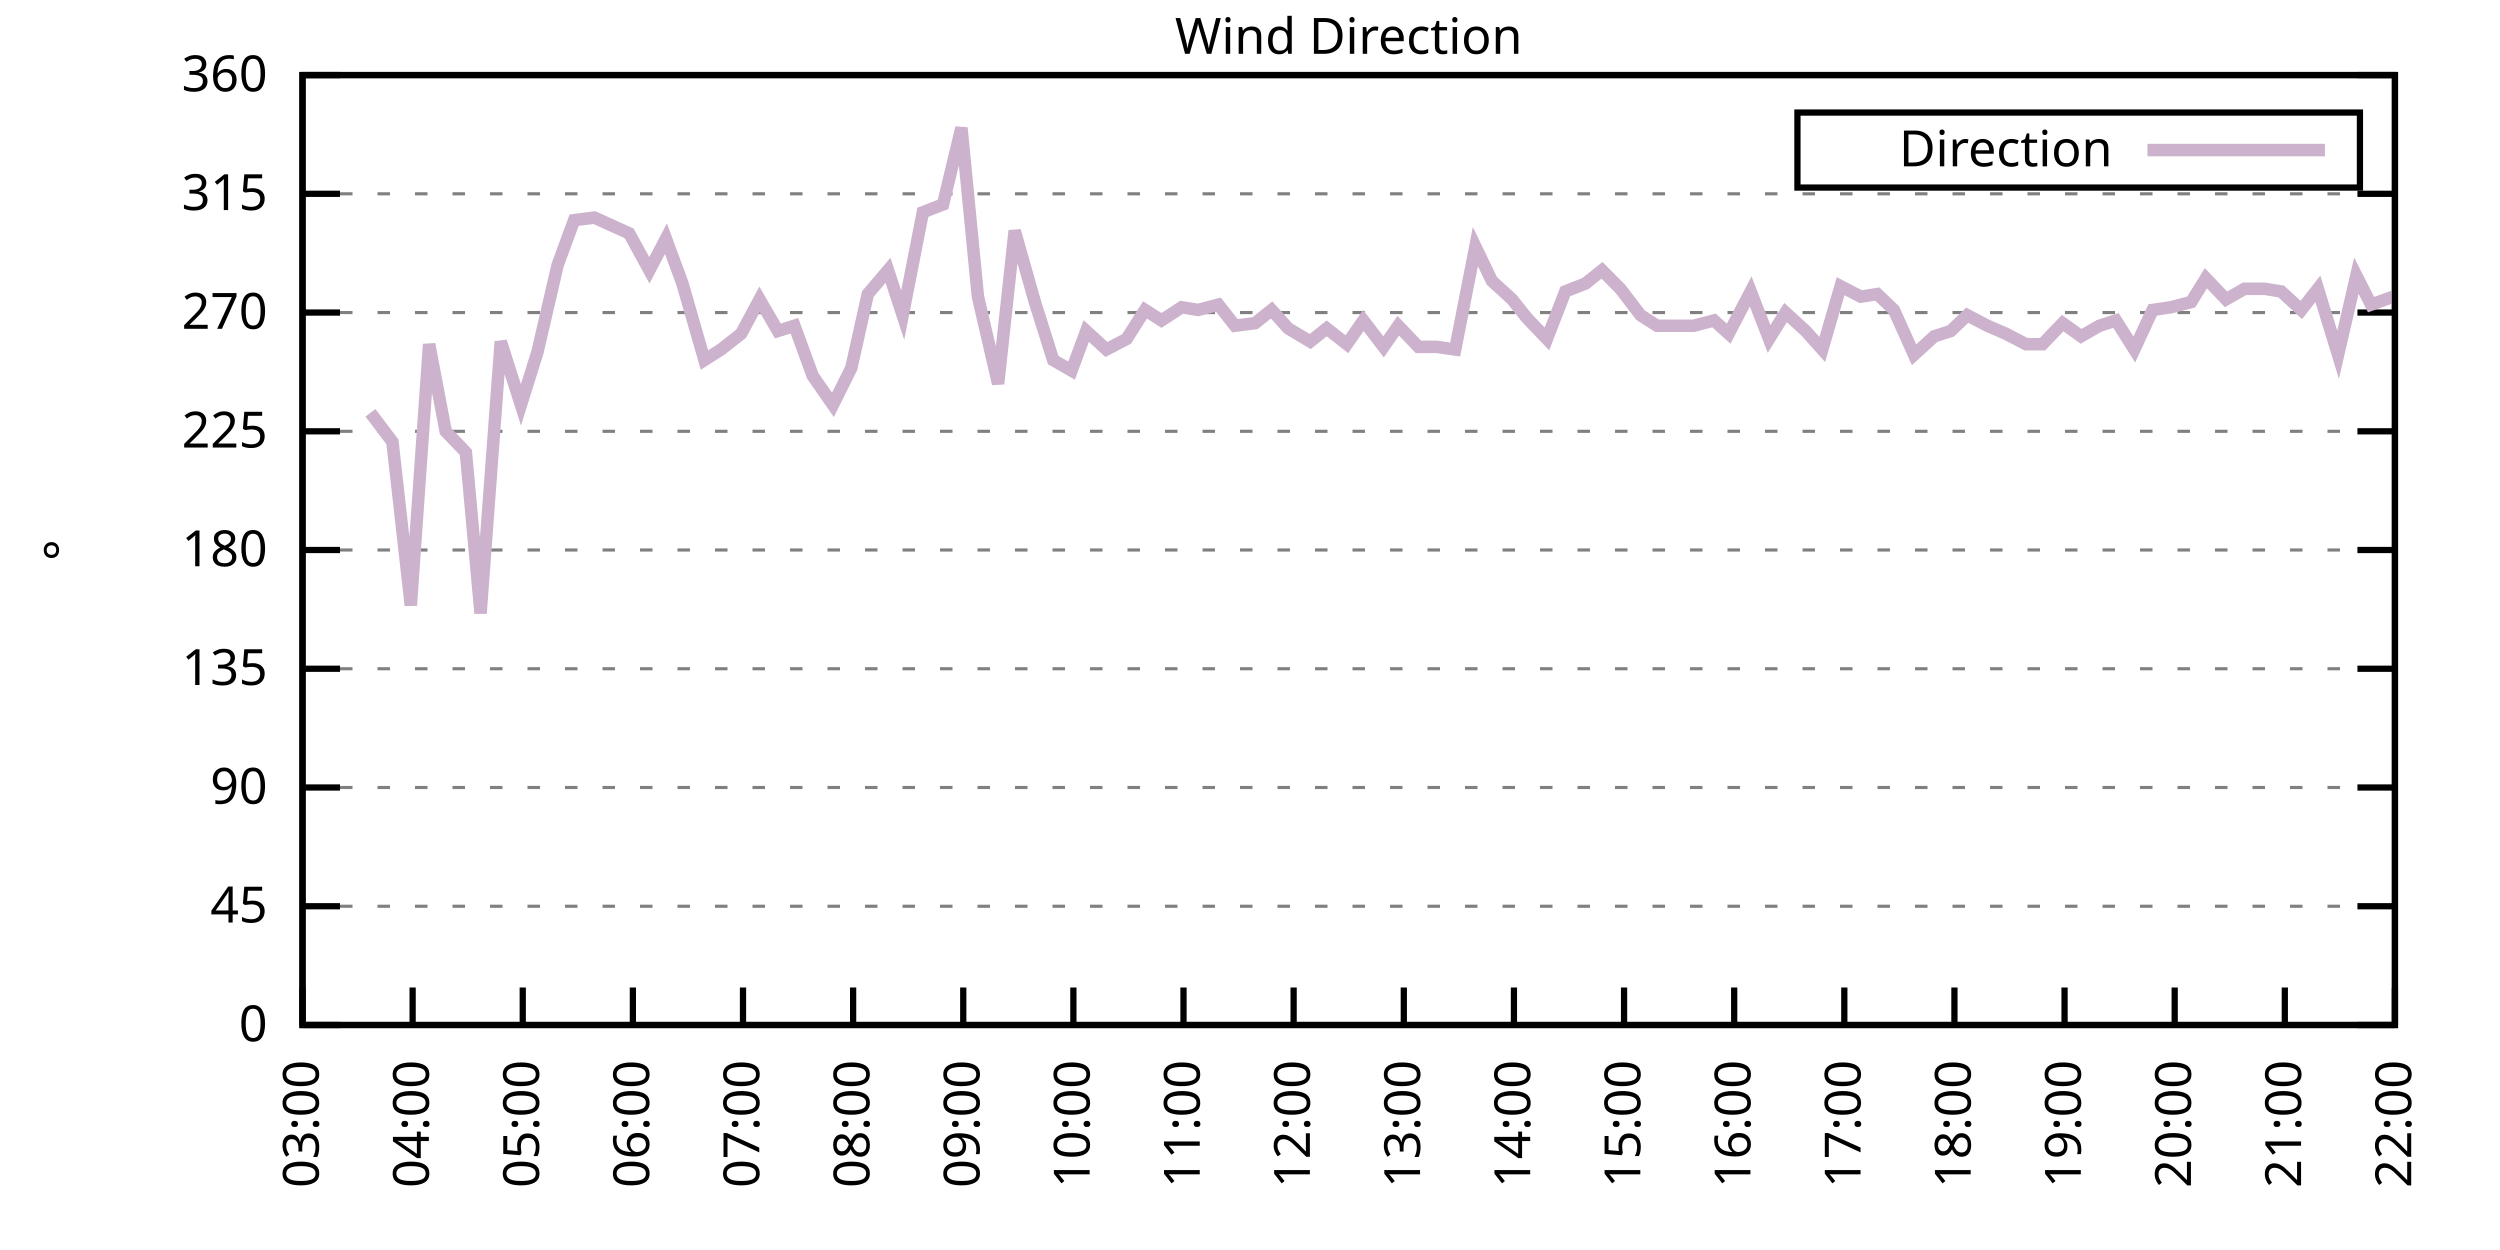
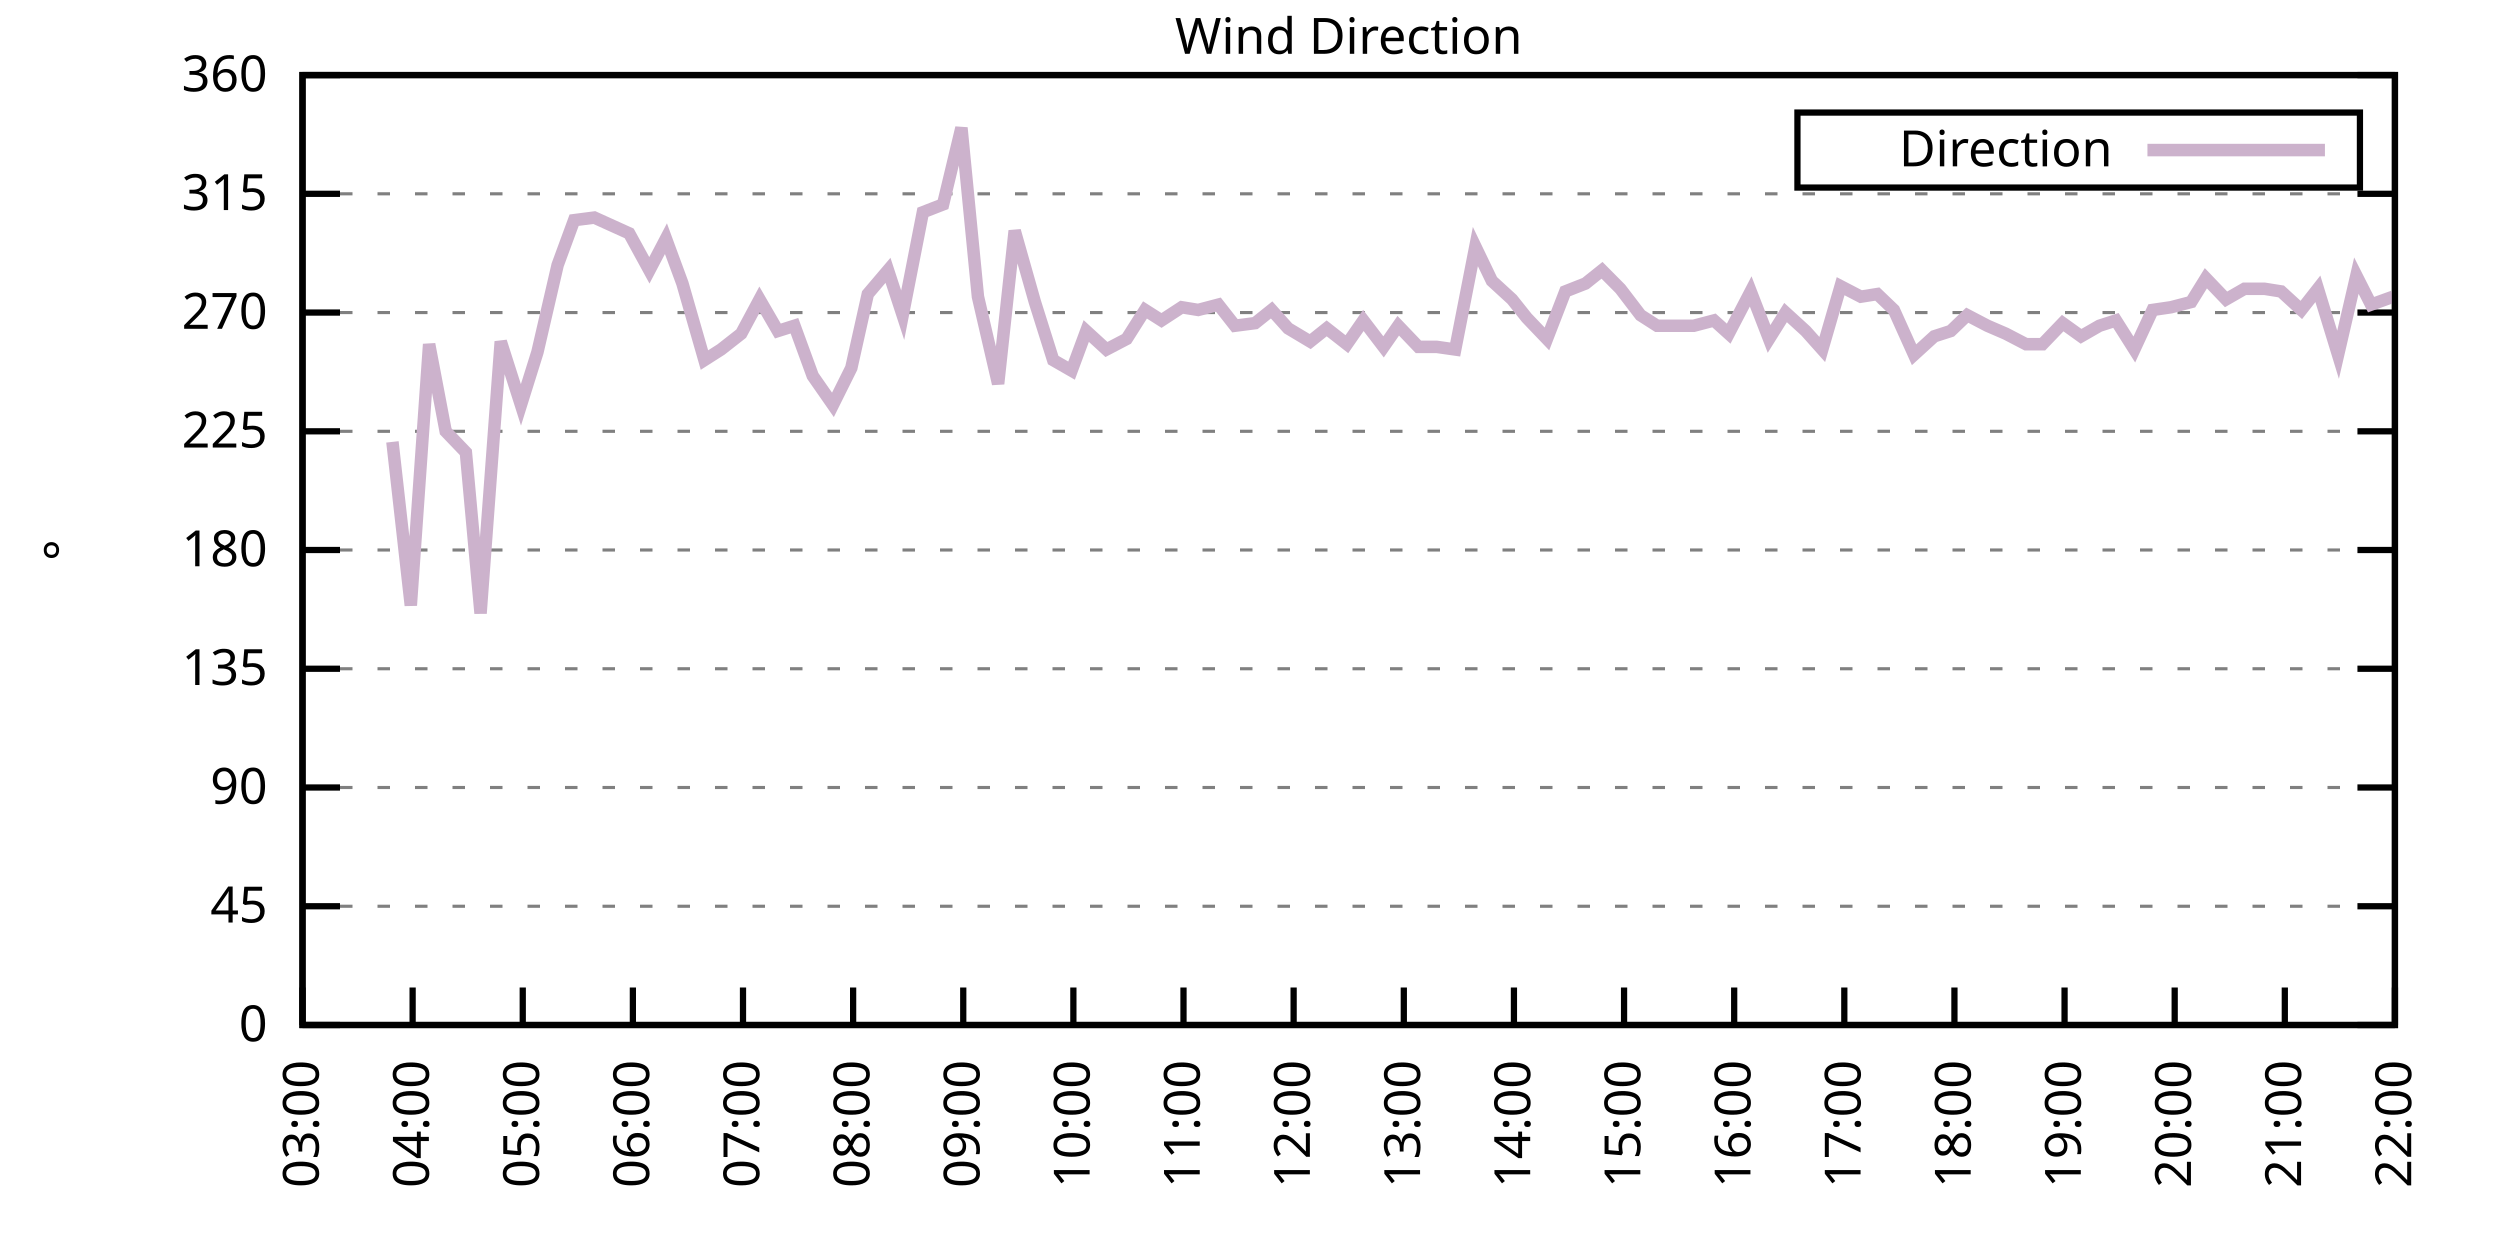
<svg xmlns="http://www.w3.org/2000/svg" xmlns:xlink="http://www.w3.org/1999/xlink" width="400" height="200" viewBox="0 0 400 200">
  <g id="gnuplot_canvas">
    <rect x="0" y="0" width="400" height="200" fill="none" />
    <defs>
      <circle id="gpDot" r="0.5" stroke-width="0.5" stroke="currentColor" />
      <path id="gpPt0" stroke-width="0.333" stroke="currentColor" d="M-1,0 h2 M0,-1 v2" />
      <path id="gpPt1" stroke-width="0.333" stroke="currentColor" d="M-1,-1 L1,1 M1,-1 L-1,1" />
      <path id="gpPt2" stroke-width="0.333" stroke="currentColor" d="M-1,0 L1,0 M0,-1 L0,1 M-1,-1 L1,1 M-1,1 L1,-1" />
      <rect id="gpPt3" stroke-width="0.333" stroke="currentColor" x="-1" y="-1" width="2" height="2" />
      <rect id="gpPt4" stroke-width="0.333" stroke="currentColor" fill="currentColor" x="-1" y="-1" width="2" height="2" />
      <circle id="gpPt5" stroke-width="0.333" stroke="currentColor" cx="0" cy="0" r="1" />
      <use xlink:href="#gpPt5" id="gpPt6" fill="currentColor" stroke="none" />
      <path id="gpPt7" stroke-width="0.333" stroke="currentColor" d="M0,-1.33 L-1.33,0.67 L1.33,0.67 z" />
      <use xlink:href="#gpPt7" id="gpPt8" fill="currentColor" stroke="none" />
      <use xlink:href="#gpPt7" id="gpPt9" stroke="currentColor" transform="rotate(180)" />
      <use xlink:href="#gpPt9" id="gpPt10" fill="currentColor" stroke="none" />
      <use xlink:href="#gpPt3" id="gpPt11" stroke="currentColor" transform="rotate(45)" />
      <use xlink:href="#gpPt11" id="gpPt12" fill="currentColor" stroke="none" />
      <path id="gpPt13" stroke-width="0.333" stroke="currentColor" d="M0,1.330 L1.265,0.411 L0.782,-1.067 L-0.782,-1.076 L-1.265,0.411 z" />
      <use xlink:href="#gpPt13" id="gpPt14" fill="currentColor" stroke="none" />
      <filter id="textbox" filterUnits="objectBoundingBox" x="0" y="0" height="1" width="1">
        <feFlood flood-color="white" flood-opacity="1" result="bgnd" />
        <feComposite in="SourceGraphic" in2="bgnd" operator="atop" />
      </filter>
      <filter id="greybox" filterUnits="objectBoundingBox" x="0" y="0" height="1" width="1">
        <feFlood flood-color="lightgrey" flood-opacity="1" result="grey" />
        <feComposite in="SourceGraphic" in2="grey" operator="atop" />
      </filter>
    </defs>
    <g fill="none" color="white" stroke="currentColor" stroke-width="1.00" stroke-linecap="butt" stroke-linejoin="miter">
</g>
    <g fill="none" color="black" stroke="currentColor" stroke-width="1.00" stroke-linecap="butt" stroke-linejoin="miter">
      <g stroke="none" shape-rendering="crispEdges">
        <polygon fill="rgb(255, 255, 255)" points="48.40,164.00 383.18,164.00 383.18,12.02 48.40,12.02 " />
      </g>
    </g>
    <g fill="none" color="black" stroke="currentColor" stroke-width="1.00" stroke-linecap="butt" stroke-linejoin="miter">
</g>
    <g fill="none" color="black" stroke="black" stroke-width="0.50" stroke-linecap="butt" stroke-linejoin="miter">
</g>
    <g fill="none" color="gray" stroke="currentColor" stroke-width="0.50" stroke-linecap="butt" stroke-linejoin="miter">
      <path stroke="gray" stroke-dasharray="2,4" class="gridline" d="M48.40,164.00 L383.19,164.00  " />
    </g>
    <g fill="none" color="gray" stroke="gray" stroke-width="1.00" stroke-linecap="butt" stroke-linejoin="miter">
</g>
    <g fill="none" color="black" stroke="currentColor" stroke-width="1.00" stroke-linecap="butt" stroke-linejoin="miter">
      <path stroke="black" d="M48.40,164.00 L54.40,164.00 M383.19,164.00 L377.19,164.00  " />
      <g transform="translate(42.80,166.60)" stroke="none" fill="black" font-family="Sans" font-size="8.00" text-anchor="end">
        <text>
          <tspan font-family="Sans"> 0</tspan>
        </text>
      </g>
    </g>
    <g fill="none" color="black" stroke="currentColor" stroke-width="1.00" stroke-linecap="butt" stroke-linejoin="miter">
</g>
    <g fill="none" color="black" stroke="black" stroke-width="0.50" stroke-linecap="butt" stroke-linejoin="miter">
</g>
    <g fill="none" color="gray" stroke="currentColor" stroke-width="0.50" stroke-linecap="butt" stroke-linejoin="miter">
      <path stroke="gray" stroke-dasharray="2,4" class="gridline" d="M48.40,145.00 L383.19,145.00  " />
    </g>
    <g fill="none" color="gray" stroke="gray" stroke-width="1.00" stroke-linecap="butt" stroke-linejoin="miter">
</g>
    <g fill="none" color="black" stroke="currentColor" stroke-width="1.00" stroke-linecap="butt" stroke-linejoin="miter">
      <path stroke="black" d="M48.40,145.00 L54.40,145.00 M383.19,145.00 L377.19,145.00  " />
      <g transform="translate(42.80,147.60)" stroke="none" fill="black" font-family="Sans" font-size="8.00" text-anchor="end">
        <text>
          <tspan font-family="Sans"> 45</tspan>
        </text>
      </g>
    </g>
    <g fill="none" color="black" stroke="currentColor" stroke-width="1.00" stroke-linecap="butt" stroke-linejoin="miter">
</g>
    <g fill="none" color="black" stroke="black" stroke-width="0.50" stroke-linecap="butt" stroke-linejoin="miter">
</g>
    <g fill="none" color="gray" stroke="currentColor" stroke-width="0.50" stroke-linecap="butt" stroke-linejoin="miter">
      <path stroke="gray" stroke-dasharray="2,4" class="gridline" d="M48.40,126.00 L383.19,126.00  " />
    </g>
    <g fill="none" color="gray" stroke="gray" stroke-width="1.00" stroke-linecap="butt" stroke-linejoin="miter">
</g>
    <g fill="none" color="black" stroke="currentColor" stroke-width="1.00" stroke-linecap="butt" stroke-linejoin="miter">
      <path stroke="black" d="M48.40,126.00 L54.40,126.00 M383.19,126.00 L377.19,126.00  " />
      <g transform="translate(42.80,128.60)" stroke="none" fill="black" font-family="Sans" font-size="8.00" text-anchor="end">
        <text>
          <tspan font-family="Sans"> 90</tspan>
        </text>
      </g>
    </g>
    <g fill="none" color="black" stroke="currentColor" stroke-width="1.00" stroke-linecap="butt" stroke-linejoin="miter">
</g>
    <g fill="none" color="black" stroke="black" stroke-width="0.50" stroke-linecap="butt" stroke-linejoin="miter">
</g>
    <g fill="none" color="gray" stroke="currentColor" stroke-width="0.50" stroke-linecap="butt" stroke-linejoin="miter">
      <path stroke="gray" stroke-dasharray="2,4" class="gridline" d="M48.40,107.00 L383.19,107.00  " />
    </g>
    <g fill="none" color="gray" stroke="gray" stroke-width="1.00" stroke-linecap="butt" stroke-linejoin="miter">
</g>
    <g fill="none" color="black" stroke="currentColor" stroke-width="1.00" stroke-linecap="butt" stroke-linejoin="miter">
      <path stroke="black" d="M48.40,107.00 L54.40,107.00 M383.19,107.00 L377.19,107.00  " />
      <g transform="translate(42.80,109.60)" stroke="none" fill="black" font-family="Sans" font-size="8.00" text-anchor="end">
        <text>
          <tspan font-family="Sans"> 135</tspan>
        </text>
      </g>
    </g>
    <g fill="none" color="black" stroke="currentColor" stroke-width="1.00" stroke-linecap="butt" stroke-linejoin="miter">
</g>
    <g fill="none" color="black" stroke="black" stroke-width="0.50" stroke-linecap="butt" stroke-linejoin="miter">
</g>
    <g fill="none" color="gray" stroke="currentColor" stroke-width="0.50" stroke-linecap="butt" stroke-linejoin="miter">
      <path stroke="gray" stroke-dasharray="2,4" class="gridline" d="M48.40,88.00 L383.19,88.00  " />
    </g>
    <g fill="none" color="gray" stroke="gray" stroke-width="1.00" stroke-linecap="butt" stroke-linejoin="miter">
</g>
    <g fill="none" color="black" stroke="currentColor" stroke-width="1.00" stroke-linecap="butt" stroke-linejoin="miter">
      <path stroke="black" d="M48.40,88.00 L54.40,88.00 M383.19,88.00 L377.19,88.00  " />
      <g transform="translate(42.80,90.60)" stroke="none" fill="black" font-family="Sans" font-size="8.00" text-anchor="end">
        <text>
          <tspan font-family="Sans"> 180</tspan>
        </text>
      </g>
    </g>
    <g fill="none" color="black" stroke="currentColor" stroke-width="1.00" stroke-linecap="butt" stroke-linejoin="miter">
</g>
    <g fill="none" color="black" stroke="black" stroke-width="0.50" stroke-linecap="butt" stroke-linejoin="miter">
</g>
    <g fill="none" color="gray" stroke="currentColor" stroke-width="0.50" stroke-linecap="butt" stroke-linejoin="miter">
      <path stroke="gray" stroke-dasharray="2,4" class="gridline" d="M48.40,69.01 L383.19,69.01  " />
    </g>
    <g fill="none" color="gray" stroke="gray" stroke-width="1.00" stroke-linecap="butt" stroke-linejoin="miter">
</g>
    <g fill="none" color="black" stroke="currentColor" stroke-width="1.00" stroke-linecap="butt" stroke-linejoin="miter">
      <path stroke="black" d="M48.40,69.01 L54.40,69.01 M383.19,69.01 L377.19,69.01  " />
      <g transform="translate(42.80,71.61)" stroke="none" fill="black" font-family="Sans" font-size="8.00" text-anchor="end">
        <text>
          <tspan font-family="Sans"> 225</tspan>
        </text>
      </g>
    </g>
    <g fill="none" color="black" stroke="currentColor" stroke-width="1.00" stroke-linecap="butt" stroke-linejoin="miter">
</g>
    <g fill="none" color="black" stroke="black" stroke-width="0.50" stroke-linecap="butt" stroke-linejoin="miter">
</g>
    <g fill="none" color="gray" stroke="currentColor" stroke-width="0.50" stroke-linecap="butt" stroke-linejoin="miter">
      <path stroke="gray" stroke-dasharray="2,4" class="gridline" d="M48.40,50.01 L383.19,50.01  " />
    </g>
    <g fill="none" color="gray" stroke="gray" stroke-width="1.00" stroke-linecap="butt" stroke-linejoin="miter">
</g>
    <g fill="none" color="black" stroke="currentColor" stroke-width="1.00" stroke-linecap="butt" stroke-linejoin="miter">
      <path stroke="black" d="M48.40,50.01 L54.40,50.01 M383.19,50.01 L377.19,50.01  " />
      <g transform="translate(42.80,52.61)" stroke="none" fill="black" font-family="Sans" font-size="8.00" text-anchor="end">
        <text>
          <tspan font-family="Sans"> 270</tspan>
        </text>
      </g>
    </g>
    <g fill="none" color="black" stroke="currentColor" stroke-width="1.00" stroke-linecap="butt" stroke-linejoin="miter">
</g>
    <g fill="none" color="black" stroke="black" stroke-width="0.50" stroke-linecap="butt" stroke-linejoin="miter">
</g>
    <g fill="none" color="gray" stroke="currentColor" stroke-width="0.50" stroke-linecap="butt" stroke-linejoin="miter">
      <path stroke="gray" stroke-dasharray="2,4" class="gridline" d="M48.40,31.01 L383.19,31.01  " />
    </g>
    <g fill="none" color="gray" stroke="gray" stroke-width="1.00" stroke-linecap="butt" stroke-linejoin="miter">
</g>
    <g fill="none" color="black" stroke="currentColor" stroke-width="1.00" stroke-linecap="butt" stroke-linejoin="miter">
      <path stroke="black" d="M48.40,31.01 L54.40,31.01 M383.19,31.01 L377.19,31.01  " />
      <g transform="translate(42.80,33.61)" stroke="none" fill="black" font-family="Sans" font-size="8.00" text-anchor="end">
        <text>
          <tspan font-family="Sans"> 315</tspan>
        </text>
      </g>
    </g>
    <g fill="none" color="black" stroke="currentColor" stroke-width="1.00" stroke-linecap="butt" stroke-linejoin="miter">
</g>
    <g fill="none" color="black" stroke="black" stroke-width="0.50" stroke-linecap="butt" stroke-linejoin="miter">
</g>
    <g fill="none" color="gray" stroke="currentColor" stroke-width="0.50" stroke-linecap="butt" stroke-linejoin="miter">
      <path stroke="gray" stroke-dasharray="2,4" class="gridline" d="M48.40,12.01 L383.19,12.01  " />
    </g>
    <g fill="none" color="gray" stroke="gray" stroke-width="1.00" stroke-linecap="butt" stroke-linejoin="miter">
</g>
    <g fill="none" color="black" stroke="currentColor" stroke-width="1.00" stroke-linecap="butt" stroke-linejoin="miter">
      <path stroke="black" d="M48.40,12.01 L54.40,12.01 M383.19,12.01 L377.19,12.01  " />
      <g transform="translate(42.80,14.61)" stroke="none" fill="black" font-family="Sans" font-size="8.00" text-anchor="end">
        <text>
          <tspan font-family="Sans"> 360</tspan>
        </text>
      </g>
    </g>
    <g fill="none" color="black" stroke="currentColor" stroke-width="1.00" stroke-linecap="butt" stroke-linejoin="miter">
      <path stroke="black" d="M48.40,164.00 L48.40,158.00  " />
      <g transform="translate(51.00,169.60) rotate(270.00)" stroke="none" fill="black" font-family="Sans" font-size="8.00" text-anchor="end">
        <text>
          <tspan font-family="Sans">03:00</tspan>
        </text>
      </g>
    </g>
    <g fill="none" color="black" stroke="currentColor" stroke-width="1.00" stroke-linecap="butt" stroke-linejoin="miter">
      <path stroke="black" d="M66.02,164.00 L66.02,158.00  " />
      <g transform="translate(68.62,169.60) rotate(270.00)" stroke="none" fill="black" font-family="Sans" font-size="8.00" text-anchor="end">
        <text>
          <tspan font-family="Sans">04:00</tspan>
        </text>
      </g>
    </g>
    <g fill="none" color="black" stroke="currentColor" stroke-width="1.00" stroke-linecap="butt" stroke-linejoin="miter">
      <path stroke="black" d="M83.64,164.00 L83.64,158.00  " />
      <g transform="translate(86.24,169.60) rotate(270.00)" stroke="none" fill="black" font-family="Sans" font-size="8.00" text-anchor="end">
        <text>
          <tspan font-family="Sans">05:00</tspan>
        </text>
      </g>
    </g>
    <g fill="none" color="black" stroke="currentColor" stroke-width="1.00" stroke-linecap="butt" stroke-linejoin="miter">
      <path stroke="black" d="M101.26,164.00 L101.26,158.00  " />
      <g transform="translate(103.86,169.60) rotate(270.00)" stroke="none" fill="black" font-family="Sans" font-size="8.00" text-anchor="end">
        <text>
          <tspan font-family="Sans">06:00</tspan>
        </text>
      </g>
    </g>
    <g fill="none" color="black" stroke="currentColor" stroke-width="1.00" stroke-linecap="butt" stroke-linejoin="miter">
      <path stroke="black" d="M118.88,164.00 L118.88,158.00  " />
      <g transform="translate(121.48,169.60) rotate(270.00)" stroke="none" fill="black" font-family="Sans" font-size="8.00" text-anchor="end">
        <text>
          <tspan font-family="Sans">07:00</tspan>
        </text>
      </g>
    </g>
    <g fill="none" color="black" stroke="currentColor" stroke-width="1.00" stroke-linecap="butt" stroke-linejoin="miter">
      <path stroke="black" d="M136.50,164.00 L136.50,158.00  " />
      <g transform="translate(139.10,169.60) rotate(270.00)" stroke="none" fill="black" font-family="Sans" font-size="8.00" text-anchor="end">
        <text>
          <tspan font-family="Sans">08:00</tspan>
        </text>
      </g>
    </g>
    <g fill="none" color="black" stroke="currentColor" stroke-width="1.00" stroke-linecap="butt" stroke-linejoin="miter">
      <path stroke="black" d="M154.12,164.00 L154.12,158.00  " />
      <g transform="translate(156.72,169.60) rotate(270.00)" stroke="none" fill="black" font-family="Sans" font-size="8.00" text-anchor="end">
        <text>
          <tspan font-family="Sans">09:00</tspan>
        </text>
      </g>
    </g>
    <g fill="none" color="black" stroke="currentColor" stroke-width="1.00" stroke-linecap="butt" stroke-linejoin="miter">
      <path stroke="black" d="M171.74,164.00 L171.74,158.00  " />
      <g transform="translate(174.34,169.60) rotate(270.00)" stroke="none" fill="black" font-family="Sans" font-size="8.00" text-anchor="end">
        <text>
          <tspan font-family="Sans">10:00</tspan>
        </text>
      </g>
    </g>
    <g fill="none" color="black" stroke="currentColor" stroke-width="1.00" stroke-linecap="butt" stroke-linejoin="miter">
      <path stroke="black" d="M189.36,164.00 L189.36,158.00  " />
      <g transform="translate(191.96,169.60) rotate(270.00)" stroke="none" fill="black" font-family="Sans" font-size="8.00" text-anchor="end">
        <text>
          <tspan font-family="Sans">11:00</tspan>
        </text>
      </g>
    </g>
    <g fill="none" color="black" stroke="currentColor" stroke-width="1.00" stroke-linecap="butt" stroke-linejoin="miter">
      <path stroke="black" d="M206.98,164.00 L206.98,158.00  " />
      <g transform="translate(209.58,169.60) rotate(270.00)" stroke="none" fill="black" font-family="Sans" font-size="8.00" text-anchor="end">
        <text>
          <tspan font-family="Sans">12:00</tspan>
        </text>
      </g>
    </g>
    <g fill="none" color="black" stroke="currentColor" stroke-width="1.00" stroke-linecap="butt" stroke-linejoin="miter">
      <path stroke="black" d="M224.61,164.00 L224.61,158.00  " />
      <g transform="translate(227.21,169.60) rotate(270.00)" stroke="none" fill="black" font-family="Sans" font-size="8.00" text-anchor="end">
        <text>
          <tspan font-family="Sans">13:00</tspan>
        </text>
      </g>
    </g>
    <g fill="none" color="black" stroke="currentColor" stroke-width="1.00" stroke-linecap="butt" stroke-linejoin="miter">
      <path stroke="black" d="M242.23,164.00 L242.23,158.00  " />
      <g transform="translate(244.83,169.60) rotate(270.00)" stroke="none" fill="black" font-family="Sans" font-size="8.00" text-anchor="end">
        <text>
          <tspan font-family="Sans">14:00</tspan>
        </text>
      </g>
    </g>
    <g fill="none" color="black" stroke="currentColor" stroke-width="1.00" stroke-linecap="butt" stroke-linejoin="miter">
      <path stroke="black" d="M259.85,164.00 L259.85,158.00  " />
      <g transform="translate(262.45,169.60) rotate(270.00)" stroke="none" fill="black" font-family="Sans" font-size="8.00" text-anchor="end">
        <text>
          <tspan font-family="Sans">15:00</tspan>
        </text>
      </g>
    </g>
    <g fill="none" color="black" stroke="currentColor" stroke-width="1.00" stroke-linecap="butt" stroke-linejoin="miter">
      <path stroke="black" d="M277.47,164.00 L277.47,158.00  " />
      <g transform="translate(280.07,169.60) rotate(270.00)" stroke="none" fill="black" font-family="Sans" font-size="8.00" text-anchor="end">
        <text>
          <tspan font-family="Sans">16:00</tspan>
        </text>
      </g>
    </g>
    <g fill="none" color="black" stroke="currentColor" stroke-width="1.00" stroke-linecap="butt" stroke-linejoin="miter">
      <path stroke="black" d="M295.09,164.00 L295.09,158.00  " />
      <g transform="translate(297.69,169.60) rotate(270.00)" stroke="none" fill="black" font-family="Sans" font-size="8.00" text-anchor="end">
        <text>
          <tspan font-family="Sans">17:00</tspan>
        </text>
      </g>
    </g>
    <g fill="none" color="black" stroke="currentColor" stroke-width="1.00" stroke-linecap="butt" stroke-linejoin="miter">
      <path stroke="black" d="M312.71,164.00 L312.71,158.00  " />
      <g transform="translate(315.31,169.60) rotate(270.00)" stroke="none" fill="black" font-family="Sans" font-size="8.00" text-anchor="end">
        <text>
          <tspan font-family="Sans">18:00</tspan>
        </text>
      </g>
    </g>
    <g fill="none" color="black" stroke="currentColor" stroke-width="1.00" stroke-linecap="butt" stroke-linejoin="miter">
      <path stroke="black" d="M330.33,164.00 L330.33,158.00  " />
      <g transform="translate(332.93,169.60) rotate(270.00)" stroke="none" fill="black" font-family="Sans" font-size="8.00" text-anchor="end">
        <text>
          <tspan font-family="Sans">19:00</tspan>
        </text>
      </g>
    </g>
    <g fill="none" color="black" stroke="currentColor" stroke-width="1.00" stroke-linecap="butt" stroke-linejoin="miter">
      <path stroke="black" d="M347.95,164.00 L347.95,158.00  " />
      <g transform="translate(350.55,169.60) rotate(270.00)" stroke="none" fill="black" font-family="Sans" font-size="8.00" text-anchor="end">
        <text>
          <tspan font-family="Sans">20:00</tspan>
        </text>
      </g>
    </g>
    <g fill="none" color="black" stroke="currentColor" stroke-width="1.00" stroke-linecap="butt" stroke-linejoin="miter">
      <path stroke="black" d="M365.57,164.00 L365.57,158.00  " />
      <g transform="translate(368.17,169.60) rotate(270.00)" stroke="none" fill="black" font-family="Sans" font-size="8.00" text-anchor="end">
        <text>
          <tspan font-family="Sans">21:00</tspan>
        </text>
      </g>
    </g>
    <g fill="none" color="black" stroke="currentColor" stroke-width="1.00" stroke-linecap="butt" stroke-linejoin="miter">
      <path stroke="black" d="M383.19,164.00 L383.19,158.00  " />
      <g transform="translate(385.79,169.60) rotate(270.00)" stroke="none" fill="black" font-family="Sans" font-size="8.00" text-anchor="end">
        <text>
          <tspan font-family="Sans">22:00</tspan>
        </text>
      </g>
    </g>
    <g fill="none" color="black" stroke="currentColor" stroke-width="1.00" stroke-linecap="butt" stroke-linejoin="miter">
</g>
    <g fill="none" color="black" stroke="currentColor" stroke-width="1.00" stroke-linecap="butt" stroke-linejoin="miter">
      <path stroke="black" d="M48.40,12.01 L48.40,164.00 L383.19,164.00 L383.19,12.01 L48.40,12.01 Z  " />
    </g>
    <g fill="none" color="black" stroke="currentColor" stroke-width="1.00" stroke-linecap="butt" stroke-linejoin="miter">
</g>
    <g fill="none" color="black" stroke="currentColor" stroke-width="1.00" stroke-linecap="butt" stroke-linejoin="miter">
      <path stroke="black" d="M287.59,30.01 L287.59,18.01 L377.59,18.01 L377.59,30.01 L287.59,30.01 Z  " />
    </g>
    <g id="Wind_direction_plot_1">
      <g fill="none" color="white" stroke="black" stroke-width="2.00" stroke-linecap="butt" stroke-linejoin="miter">
</g>
      <g fill="none" color="black" stroke="currentColor" stroke-width="2.00" stroke-linecap="butt" stroke-linejoin="miter">
        <g transform="translate(337.99,26.61)" stroke="none" fill="black" font-family="Sans" font-size="8.00" text-anchor="end">
          <text>
            <tspan font-family="Sans">Direction</tspan>
          </text>
        </g>
      </g>
      <g fill="none" color="black" stroke="currentColor" stroke-width="2.00" stroke-linecap="butt" stroke-linejoin="miter">
-         <path stroke="rgb(204, 178, 204)" d="M343.59,24.01 L371.99,24.01 M59.27,66.05 L62.79,70.70 L65.73,96.87 L68.66,55.07 L71.31,69.01 L74.54,72.38   L76.89,98.14 L80.12,54.65 L83.35,64.78 L85.99,56.34 L89.22,42.41 L91.86,35.23 L95.09,34.81 L100.67,37.34   L103.90,43.25 L106.55,38.19 L109.19,45.36 L112.71,57.61 L115.36,55.92 L118.59,53.39 L121.53,47.90 L124.46,52.96   L127.11,52.12 L130.04,60.14 L133.27,64.78 L136.21,58.87 L138.85,47.05 L142.08,43.25 L144.43,50.43 L147.66,33.96   L150.89,32.70 L153.83,20.45 L156.47,47.47 L159.70,61.41 L162.35,36.92 L165.58,48.32 L168.51,57.61 L171.45,59.30   L173.80,52.96 L177.03,55.92 L180.26,54.23 L183.20,49.59 L185.84,51.27 L189.07,49.16 L191.71,49.59 L194.94,48.74   L197.59,52.12 L200.82,51.70 L203.46,49.59 L206.10,52.54 L209.63,54.65 L212.27,52.54 L215.50,55.07 L218.14,51.27   L221.37,55.50 L223.72,52.12 L226.95,55.50 L229.89,55.50 L232.83,55.92 L236.06,39.45 L238.70,44.94 L241.93,47.90   L244.28,50.85 L247.51,54.23 L250.45,46.63 L253.68,45.36 L256.32,43.25 L259.26,46.21 L262.49,50.43 L265.13,52.12   L268.36,52.12 L271.01,52.12 L274.24,51.27 L276.59,53.39 L280.11,46.63 L283.05,54.23 L285.69,50.01 L288.92,52.96   L291.56,55.92 L294.50,45.79 L297.73,47.47 L300.37,47.05 L303.02,49.59 L306.25,56.76 L309.48,53.81 L312.12,52.96   L314.76,50.43 L317.99,52.12 L320.93,53.39 L324.16,55.07 L326.80,55.07 L330.03,51.70 L332.97,53.81 L335.91,52.12   L338.55,51.27 L341.49,55.92 L344.42,49.59 L347.36,49.16 L350.59,48.32 L352.94,44.52 L356.17,47.90 L359.11,46.21   L362.34,46.21 L364.98,46.63 L368.21,49.59 L370.86,46.21 L374.09,56.76 L377.02,44.10 L379.37,48.74 L382.90,47.47    " />
+         <path stroke="rgb(204, 178, 204)" d="M343.59,24.01 L371.99,24.01 M62.79,70.70 L65.73,96.87 L68.66,55.07 L71.31,69.01 L74.54,72.38 L76.89,98.14   L80.12,54.65 L83.35,64.78 L85.99,56.34 L89.22,42.41 L91.86,35.23 L95.09,34.81 L100.67,37.34 L103.90,43.25   L106.55,38.19 L109.19,45.36 L112.71,57.61 L115.36,55.92 L118.59,53.39 L121.53,47.90 L124.46,52.96 L127.11,52.12   L130.04,60.14 L133.27,64.78 L136.21,58.87 L138.85,47.05 L142.08,43.25 L144.43,50.43 L147.66,33.96 L150.89,32.70   L153.83,20.45 L156.47,47.47 L159.70,61.41 L162.35,36.92 L165.58,48.32 L168.51,57.61 L171.45,59.30 L173.80,52.96   L177.03,55.92 L180.26,54.23 L183.20,49.59 L185.84,51.27 L189.07,49.16 L191.71,49.59 L194.94,48.74 L197.59,52.12   L200.82,51.70 L203.46,49.59 L206.10,52.54 L209.63,54.65 L212.27,52.54 L215.50,55.07 L218.14,51.27 L221.37,55.50   L223.72,52.12 L226.95,55.50 L229.89,55.50 L232.83,55.92 L236.06,39.45 L238.70,44.94 L241.93,47.90 L244.28,50.85   L247.51,54.23 L250.45,46.63 L253.68,45.36 L256.32,43.25 L259.26,46.21 L262.49,50.43 L265.13,52.12 L268.36,52.12   L271.01,52.12 L274.24,51.27 L276.59,53.39 L280.11,46.63 L283.05,54.23 L285.69,50.01 L288.92,52.96 L291.56,55.92   L294.50,45.79 L297.73,47.47 L300.37,47.05 L303.02,49.59 L306.25,56.76 L309.48,53.81 L312.12,52.96 L314.76,50.43   L317.99,52.12 L320.93,53.39 L324.16,55.07 L326.80,55.07 L330.03,51.70 L332.97,53.81 L335.91,52.12 L338.55,51.27   L341.49,55.92 L344.42,49.59 L347.36,49.16 L350.59,48.32 L352.94,44.52 L356.17,47.90 L359.11,46.21 L362.34,46.21   L364.98,46.63 L368.21,49.59 L370.86,46.21 L374.09,56.76 L377.02,44.10 L379.37,48.74 L382.90,47.47  " />
      </g>
    </g>
    <g fill="none" color="black" stroke="currentColor" stroke-width="2.00" stroke-linecap="butt" stroke-linejoin="miter">
</g>
    <g fill="none" color="black" stroke="black" stroke-width="1.00" stroke-linecap="butt" stroke-linejoin="miter">
</g>
    <g fill="none" color="black" stroke="currentColor" stroke-width="1.00" stroke-linecap="butt" stroke-linejoin="miter">
      <path stroke="black" d="M48.40,12.01 L48.40,164.00 L383.19,164.00 L383.19,12.01 L48.40,12.01 Z  " />
      <g transform="translate(12.80,88.01) rotate(270.00)" stroke="none" fill="black" font-family="Sans" font-size="8.00" text-anchor="middle">
        <text>
          <tspan font-family="Sans">°</tspan>
        </text>
      </g>
    </g>
    <g fill="none" color="black" stroke="currentColor" stroke-width="1.00" stroke-linecap="butt" stroke-linejoin="miter">
</g>
    <g fill="none" color="black" stroke="currentColor" stroke-width="1.00" stroke-linecap="butt" stroke-linejoin="miter">
      <g transform="translate(215.79,8.61)" stroke="none" fill="black" font-family="Sans" font-size="8.00" text-anchor="middle">
        <text>
          <tspan font-family="Sans">Wind Direction</tspan>
        </text>
      </g>
    </g>
    <g fill="none" color="black" stroke="currentColor" stroke-width="1.00" stroke-linecap="butt" stroke-linejoin="miter">
</g>
  </g>
</svg>
